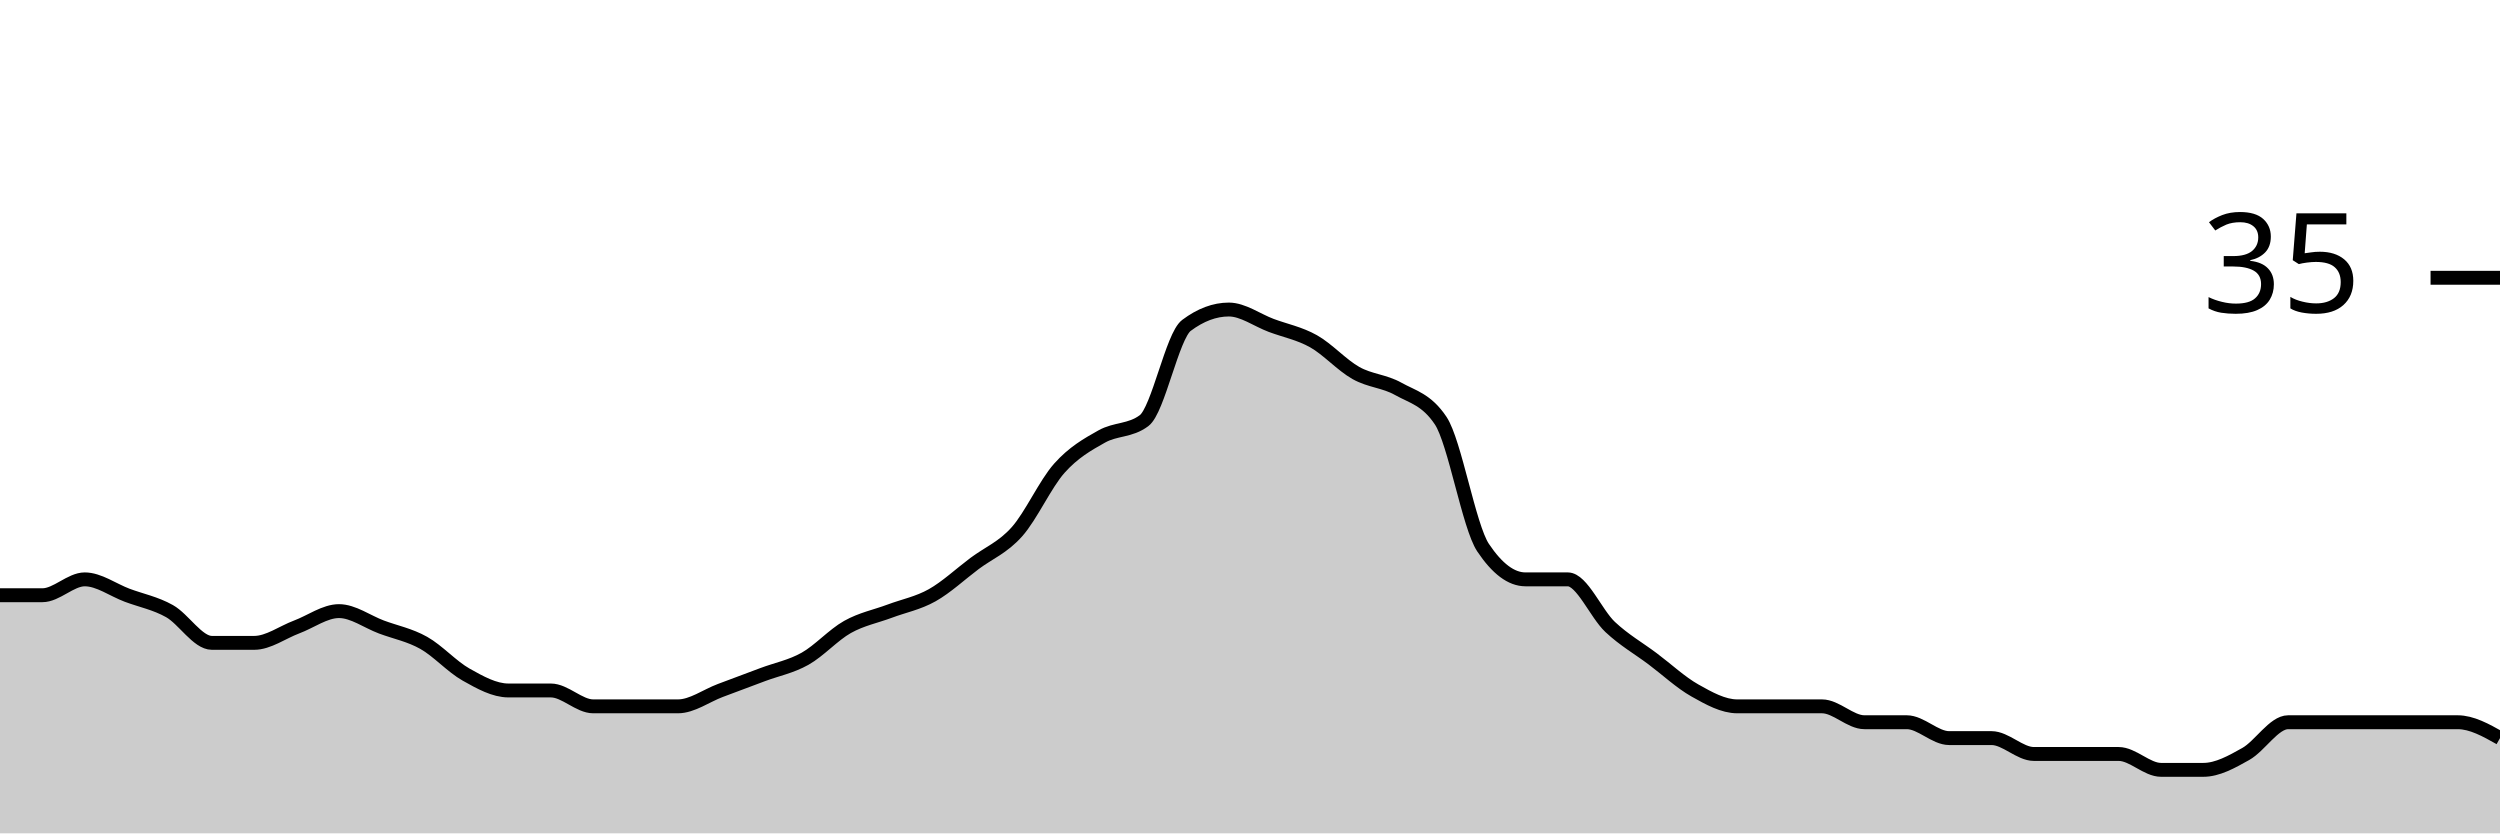
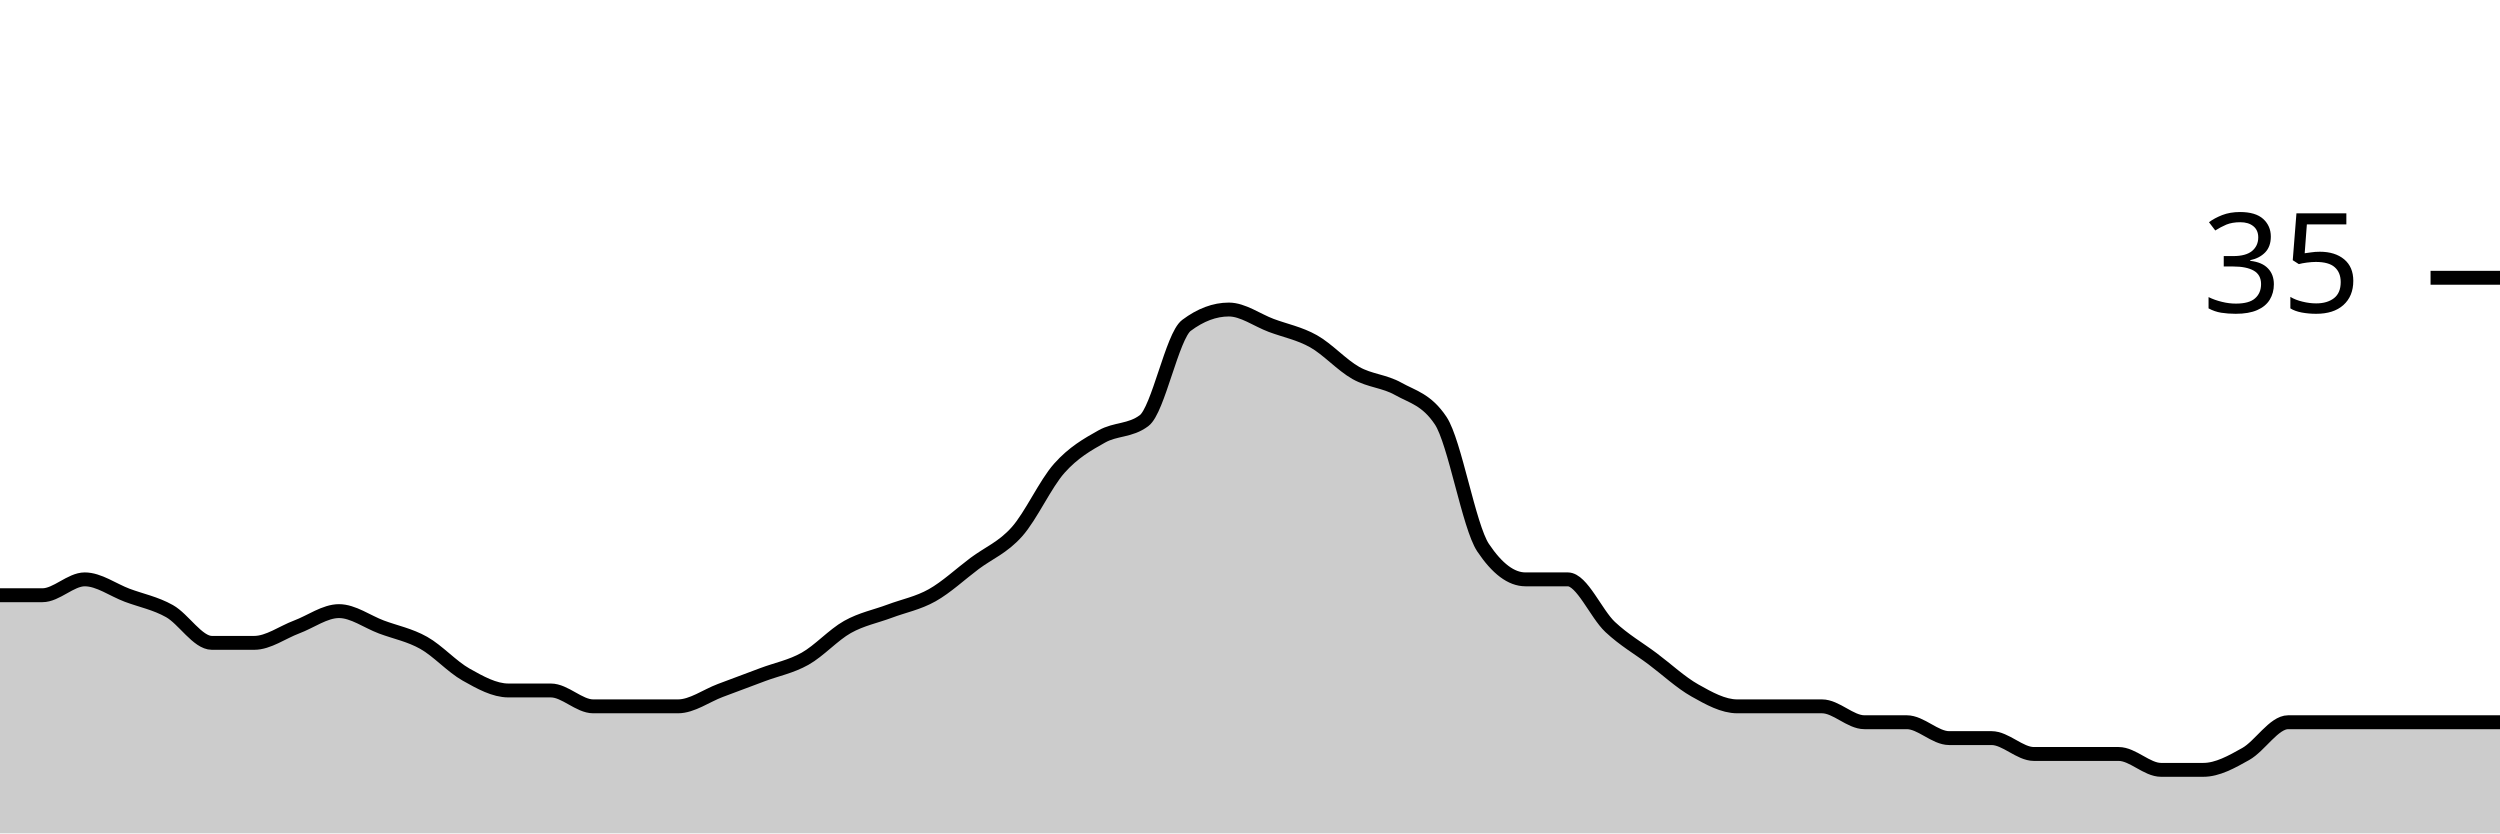
<svg xmlns="http://www.w3.org/2000/svg" viewBox="0 0 180 60">
  <g transform="translate(0,20)">
-     <path class="area" fill="rgba(0, 0, 0, 0.2)" d="M0,22.857C1.017,22.857,2.034,22.857,3.051,22.857C4.068,22.857,5.085,21.714,6.102,21.714C7.119,21.714,8.136,22.476,9.153,22.857C10.169,23.238,11.186,23.429,12.203,24C13.22,24.571,14.237,26.286,15.254,26.286C16.271,26.286,17.288,26.286,18.305,26.286C19.322,26.286,20.339,25.524,21.356,25.143C22.373,24.762,23.39,24,24.407,24C25.424,24,26.441,24.762,27.458,25.143C28.475,25.524,29.492,25.714,30.508,26.286C31.525,26.857,32.542,28,33.559,28.571C34.576,29.143,35.593,29.714,36.61,29.714C37.627,29.714,38.644,29.714,39.661,29.714C40.678,29.714,41.695,30.857,42.712,30.857C43.729,30.857,44.746,30.857,45.763,30.857C46.78,30.857,47.797,30.857,48.814,30.857C49.831,30.857,50.847,30.095,51.864,29.714C52.881,29.333,53.898,28.952,54.915,28.571C55.932,28.19,56.949,28,57.966,27.429C58.983,26.857,60,25.714,61.017,25.143C62.034,24.571,63.051,24.381,64.068,24C65.085,23.619,66.102,23.429,67.119,22.857C68.136,22.286,69.153,21.333,70.169,20.571C71.186,19.81,72.203,19.429,73.22,18.286C74.237,17.143,75.254,14.857,76.271,13.714C77.288,12.571,78.305,12,79.322,11.429C80.339,10.857,81.356,11.048,82.373,10.286C83.39,9.524,84.407,4.19,85.424,3.429C86.441,2.667,87.458,2.286,88.475,2.286C89.492,2.286,90.508,3.048,91.525,3.429C92.542,3.81,93.559,4,94.576,4.571C95.593,5.143,96.61,6.286,97.627,6.857C98.644,7.429,99.661,7.429,100.678,8C101.695,8.571,102.712,8.762,103.729,10.286C104.746,11.81,105.763,17.905,106.78,19.429C107.797,20.952,108.814,21.714,109.831,21.714C110.847,21.714,111.864,21.714,112.881,21.714C113.898,21.714,114.915,24.19,115.932,25.143C116.949,26.095,117.966,26.667,118.983,27.429C120,28.19,121.017,29.143,122.034,29.714C123.051,30.286,124.068,30.857,125.085,30.857C126.102,30.857,127.119,30.857,128.136,30.857C129.153,30.857,130.169,30.857,131.186,30.857C132.203,30.857,133.22,32,134.237,32C135.254,32,136.271,32,137.288,32C138.305,32,139.322,33.143,140.339,33.143C141.356,33.143,142.373,33.143,143.39,33.143C144.407,33.143,145.424,34.286,146.441,34.286C147.458,34.286,148.475,34.286,149.492,34.286C150.508,34.286,151.525,34.286,152.542,34.286C153.559,34.286,154.576,35.429,155.593,35.429C156.61,35.429,157.627,35.429,158.644,35.429C159.661,35.429,160.678,34.857,161.695,34.286C162.712,33.714,163.729,32,164.746,32C165.763,32,166.78,32,167.797,32C168.814,32,169.831,32,170.847,32C171.864,32,172.881,32,173.898,32C174.915,32,175.932,32,176.949,32C177.966,32,178.983,32.571,180,33.143L180,40C178.983,40,177.966,40,176.949,40C175.932,40,174.915,40,173.898,40C172.881,40,171.864,40,170.847,40C169.831,40,168.814,40,167.797,40C166.78,40,165.763,40,164.746,40C163.729,40,162.712,40,161.695,40C160.678,40,159.661,40,158.644,40C157.627,40,156.61,40,155.593,40C154.576,40,153.559,40,152.542,40C151.525,40,150.508,40,149.492,40C148.475,40,147.458,40,146.441,40C145.424,40,144.407,40,143.39,40C142.373,40,141.356,40,140.339,40C139.322,40,138.305,40,137.288,40C136.271,40,135.254,40,134.237,40C133.22,40,132.203,40,131.186,40C130.169,40,129.153,40,128.136,40C127.119,40,126.102,40,125.085,40C124.068,40,123.051,40,122.034,40C121.017,40,120,40,118.983,40C117.966,40,116.949,40,115.932,40C114.915,40,113.898,40,112.881,40C111.864,40,110.847,40,109.831,40C108.814,40,107.797,40,106.78,40C105.763,40,104.746,40,103.729,40C102.712,40,101.695,40,100.678,40C99.661,40,98.644,40,97.627,40C96.61,40,95.593,40,94.576,40C93.559,40,92.542,40,91.525,40C90.508,40,89.492,40,88.475,40C87.458,40,86.441,40,85.424,40C84.407,40,83.39,40,82.373,40C81.356,40,80.339,40,79.322,40C78.305,40,77.288,40,76.271,40C75.254,40,74.237,40,73.22,40C72.203,40,71.186,40,70.169,40C69.153,40,68.136,40,67.119,40C66.102,40,65.085,40,64.068,40C63.051,40,62.034,40,61.017,40C60,40,58.983,40,57.966,40C56.949,40,55.932,40,54.915,40C53.898,40,52.881,40,51.864,40C50.847,40,49.831,40,48.814,40C47.797,40,46.78,40,45.763,40C44.746,40,43.729,40,42.712,40C41.695,40,40.678,40,39.661,40C38.644,40,37.627,40,36.61,40C35.593,40,34.576,40,33.559,40C32.542,40,31.525,40,30.508,40C29.492,40,28.475,40,27.458,40C26.441,40,25.424,40,24.407,40C23.39,40,22.373,40,21.356,40C20.339,40,19.322,40,18.305,40C17.288,40,16.271,40,15.254,40C14.237,40,13.22,40,12.203,40C11.186,40,10.169,40,9.153,40C8.136,40,7.119,40,6.102,40C5.085,40,4.068,40,3.051,40C2.034,40,1.017,40,0,40Z" />
-     <path class="line" stroke="black" fill="none" d="M0,22.857C1.017,22.857,2.034,22.857,3.051,22.857C4.068,22.857,5.085,21.714,6.102,21.714C7.119,21.714,8.136,22.476,9.153,22.857C10.169,23.238,11.186,23.429,12.203,24C13.22,24.571,14.237,26.286,15.254,26.286C16.271,26.286,17.288,26.286,18.305,26.286C19.322,26.286,20.339,25.524,21.356,25.143C22.373,24.762,23.39,24,24.407,24C25.424,24,26.441,24.762,27.458,25.143C28.475,25.524,29.492,25.714,30.508,26.286C31.525,26.857,32.542,28,33.559,28.571C34.576,29.143,35.593,29.714,36.61,29.714C37.627,29.714,38.644,29.714,39.661,29.714C40.678,29.714,41.695,30.857,42.712,30.857C43.729,30.857,44.746,30.857,45.763,30.857C46.78,30.857,47.797,30.857,48.814,30.857C49.831,30.857,50.847,30.095,51.864,29.714C52.881,29.333,53.898,28.952,54.915,28.571C55.932,28.19,56.949,28,57.966,27.429C58.983,26.857,60,25.714,61.017,25.143C62.034,24.571,63.051,24.381,64.068,24C65.085,23.619,66.102,23.429,67.119,22.857C68.136,22.286,69.153,21.333,70.169,20.571C71.186,19.81,72.203,19.429,73.22,18.286C74.237,17.143,75.254,14.857,76.271,13.714C77.288,12.571,78.305,12,79.322,11.429C80.339,10.857,81.356,11.048,82.373,10.286C83.39,9.524,84.407,4.19,85.424,3.429C86.441,2.667,87.458,2.286,88.475,2.286C89.492,2.286,90.508,3.048,91.525,3.429C92.542,3.81,93.559,4,94.576,4.571C95.593,5.143,96.61,6.286,97.627,6.857C98.644,7.429,99.661,7.429,100.678,8C101.695,8.571,102.712,8.762,103.729,10.286C104.746,11.81,105.763,17.905,106.78,19.429C107.797,20.952,108.814,21.714,109.831,21.714C110.847,21.714,111.864,21.714,112.881,21.714C113.898,21.714,114.915,24.19,115.932,25.143C116.949,26.095,117.966,26.667,118.983,27.429C120,28.19,121.017,29.143,122.034,29.714C123.051,30.286,124.068,30.857,125.085,30.857C126.102,30.857,127.119,30.857,128.136,30.857C129.153,30.857,130.169,30.857,131.186,30.857C132.203,30.857,133.22,32,134.237,32C135.254,32,136.271,32,137.288,32C138.305,32,139.322,33.143,140.339,33.143C141.356,33.143,142.373,33.143,143.39,33.143C144.407,33.143,145.424,34.286,146.441,34.286C147.458,34.286,148.475,34.286,149.492,34.286C150.508,34.286,151.525,34.286,152.542,34.286C153.559,34.286,154.576,35.429,155.593,35.429C156.61,35.429,157.627,35.429,158.644,35.429C159.661,35.429,160.678,34.857,161.695,34.286C162.712,33.714,163.729,32,164.746,32C165.763,32,166.78,32,167.797,32C168.814,32,169.831,32,170.847,32C171.864,32,172.881,32,173.898,32C174.915,32,175.932,32,176.949,32C177.966,32,178.983,32.571,180,33.143" />
+     <path class="area" fill="rgba(0, 0, 0, 0.2)" d="M0,22.857C1.017,22.857,2.034,22.857,3.051,22.857C4.068,22.857,5.085,21.714,6.102,21.714C7.119,21.714,8.136,22.476,9.153,22.857C10.169,23.238,11.186,23.429,12.203,24C13.22,24.571,14.237,26.286,15.254,26.286C16.271,26.286,17.288,26.286,18.305,26.286C19.322,26.286,20.339,25.524,21.356,25.143C22.373,24.762,23.39,24,24.407,24C25.424,24,26.441,24.762,27.458,25.143C28.475,25.524,29.492,25.714,30.508,26.286C31.525,26.857,32.542,28,33.559,28.571C34.576,29.143,35.593,29.714,36.61,29.714C37.627,29.714,38.644,29.714,39.661,29.714C40.678,29.714,41.695,30.857,42.712,30.857C43.729,30.857,44.746,30.857,45.763,30.857C46.78,30.857,47.797,30.857,48.814,30.857C49.831,30.857,50.847,30.095,51.864,29.714C52.881,29.333,53.898,28.952,54.915,28.571C55.932,28.19,56.949,28,57.966,27.429C58.983,26.857,60,25.714,61.017,25.143C62.034,24.571,63.051,24.381,64.068,24C65.085,23.619,66.102,23.429,67.119,22.857C68.136,22.286,69.153,21.333,70.169,20.571C71.186,19.81,72.203,19.429,73.22,18.286C74.237,17.143,75.254,14.857,76.271,13.714C77.288,12.571,78.305,12,79.322,11.429C80.339,10.857,81.356,11.048,82.373,10.286C83.39,9.524,84.407,4.19,85.424,3.429C86.441,2.667,87.458,2.286,88.475,2.286C89.492,2.286,90.508,3.048,91.525,3.429C92.542,3.81,93.559,4,94.576,4.571C95.593,5.143,96.61,6.286,97.627,6.857C98.644,7.429,99.661,7.429,100.678,8C101.695,8.571,102.712,8.762,103.729,10.286C104.746,11.81,105.763,17.905,106.78,19.429C107.797,20.952,108.814,21.714,109.831,21.714C110.847,21.714,111.864,21.714,112.881,21.714C113.898,21.714,114.915,24.19,115.932,25.143C116.949,26.095,117.966,26.667,118.983,27.429C120,28.19,121.017,29.143,122.034,29.714C123.051,30.286,124.068,30.857,125.085,30.857C126.102,30.857,127.119,30.857,128.136,30.857C129.153,30.857,130.169,30.857,131.186,30.857C132.203,30.857,133.22,32,134.237,32C135.254,32,136.271,32,137.288,32C138.305,32,139.322,33.143,140.339,33.143C141.356,33.143,142.373,33.143,143.39,33.143C144.407,33.143,145.424,34.286,146.441,34.286C147.458,34.286,148.475,34.286,149.492,34.286C150.508,34.286,151.525,34.286,152.542,34.286C153.559,34.286,154.576,35.429,155.593,35.429C156.61,35.429,157.627,35.429,158.644,35.429C159.661,35.429,160.678,34.857,161.695,34.286C162.712,33.714,163.729,32,164.746,32C165.763,32,166.78,32,167.797,32C168.814,32,169.831,32,170.847,32C171.864,32,172.881,32,173.898,32C174.915,32,175.932,32,176.949,32C177.966,32,178.983,32,180,32L180,40C178.983,40,177.966,40,176.949,40C175.932,40,174.915,40,173.898,40C172.881,40,171.864,40,170.847,40C169.831,40,168.814,40,167.797,40C166.78,40,165.763,40,164.746,40C163.729,40,162.712,40,161.695,40C160.678,40,159.661,40,158.644,40C157.627,40,156.61,40,155.593,40C154.576,40,153.559,40,152.542,40C151.525,40,150.508,40,149.492,40C148.475,40,147.458,40,146.441,40C145.424,40,144.407,40,143.39,40C142.373,40,141.356,40,140.339,40C139.322,40,138.305,40,137.288,40C136.271,40,135.254,40,134.237,40C133.22,40,132.203,40,131.186,40C130.169,40,129.153,40,128.136,40C127.119,40,126.102,40,125.085,40C124.068,40,123.051,40,122.034,40C121.017,40,120,40,118.983,40C117.966,40,116.949,40,115.932,40C114.915,40,113.898,40,112.881,40C111.864,40,110.847,40,109.831,40C108.814,40,107.797,40,106.78,40C105.763,40,104.746,40,103.729,40C102.712,40,101.695,40,100.678,40C99.661,40,98.644,40,97.627,40C96.61,40,95.593,40,94.576,40C93.559,40,92.542,40,91.525,40C90.508,40,89.492,40,88.475,40C87.458,40,86.441,40,85.424,40C84.407,40,83.39,40,82.373,40C81.356,40,80.339,40,79.322,40C78.305,40,77.288,40,76.271,40C75.254,40,74.237,40,73.22,40C72.203,40,71.186,40,70.169,40C69.153,40,68.136,40,67.119,40C66.102,40,65.085,40,64.068,40C63.051,40,62.034,40,61.017,40C60,40,58.983,40,57.966,40C56.949,40,55.932,40,54.915,40C53.898,40,52.881,40,51.864,40C50.847,40,49.831,40,48.814,40C47.797,40,46.78,40,45.763,40C44.746,40,43.729,40,42.712,40C41.695,40,40.678,40,39.661,40C38.644,40,37.627,40,36.61,40C35.593,40,34.576,40,33.559,40C32.542,40,31.525,40,30.508,40C29.492,40,28.475,40,27.458,40C26.441,40,25.424,40,24.407,40C23.39,40,22.373,40,21.356,40C20.339,40,19.322,40,18.305,40C17.288,40,16.271,40,15.254,40C14.237,40,13.22,40,12.203,40C11.186,40,10.169,40,9.153,40C8.136,40,7.119,40,6.102,40C5.085,40,4.068,40,3.051,40C2.034,40,1.017,40,0,40Z" />
+     <path class="line" stroke="black" fill="none" d="M0,22.857C1.017,22.857,2.034,22.857,3.051,22.857C4.068,22.857,5.085,21.714,6.102,21.714C7.119,21.714,8.136,22.476,9.153,22.857C10.169,23.238,11.186,23.429,12.203,24C13.22,24.571,14.237,26.286,15.254,26.286C16.271,26.286,17.288,26.286,18.305,26.286C19.322,26.286,20.339,25.524,21.356,25.143C22.373,24.762,23.39,24,24.407,24C25.424,24,26.441,24.762,27.458,25.143C28.475,25.524,29.492,25.714,30.508,26.286C31.525,26.857,32.542,28,33.559,28.571C34.576,29.143,35.593,29.714,36.61,29.714C37.627,29.714,38.644,29.714,39.661,29.714C40.678,29.714,41.695,30.857,42.712,30.857C43.729,30.857,44.746,30.857,45.763,30.857C46.78,30.857,47.797,30.857,48.814,30.857C49.831,30.857,50.847,30.095,51.864,29.714C52.881,29.333,53.898,28.952,54.915,28.571C55.932,28.19,56.949,28,57.966,27.429C58.983,26.857,60,25.714,61.017,25.143C62.034,24.571,63.051,24.381,64.068,24C65.085,23.619,66.102,23.429,67.119,22.857C68.136,22.286,69.153,21.333,70.169,20.571C71.186,19.81,72.203,19.429,73.22,18.286C74.237,17.143,75.254,14.857,76.271,13.714C77.288,12.571,78.305,12,79.322,11.429C80.339,10.857,81.356,11.048,82.373,10.286C83.39,9.524,84.407,4.19,85.424,3.429C86.441,2.667,87.458,2.286,88.475,2.286C89.492,2.286,90.508,3.048,91.525,3.429C92.542,3.81,93.559,4,94.576,4.571C95.593,5.143,96.61,6.286,97.627,6.857C98.644,7.429,99.661,7.429,100.678,8C101.695,8.571,102.712,8.762,103.729,10.286C104.746,11.81,105.763,17.905,106.78,19.429C107.797,20.952,108.814,21.714,109.831,21.714C110.847,21.714,111.864,21.714,112.881,21.714C113.898,21.714,114.915,24.19,115.932,25.143C116.949,26.095,117.966,26.667,118.983,27.429C120,28.19,121.017,29.143,122.034,29.714C123.051,30.286,124.068,30.857,125.085,30.857C126.102,30.857,127.119,30.857,128.136,30.857C129.153,30.857,130.169,30.857,131.186,30.857C132.203,30.857,133.22,32,134.237,32C135.254,32,136.271,32,137.288,32C138.305,32,139.322,33.143,140.339,33.143C141.356,33.143,142.373,33.143,143.39,33.143C144.407,33.143,145.424,34.286,146.441,34.286C147.458,34.286,148.475,34.286,149.492,34.286C150.508,34.286,151.525,34.286,152.542,34.286C153.559,34.286,154.576,35.429,155.593,35.429C156.61,35.429,157.627,35.429,158.644,35.429C159.661,35.429,160.678,34.857,161.695,34.286C162.712,33.714,163.729,32,164.746,32C165.763,32,166.78,32,167.797,32C168.814,32,169.831,32,170.847,32C171.864,32,172.881,32,173.898,32C174.915,32,175.932,32,176.949,32C177.966,32,178.983,32,180,32" />
    <path class="axis-ceiling" stroke-width="1" stroke="black" fill="none" d="M175,0L180,0" />
    <text class="axis-ceiling-label" font-family="sans-serif" text-anchor="end" font-size="10px" x="170" y="2.5">35</text>
  </g>
</svg>
